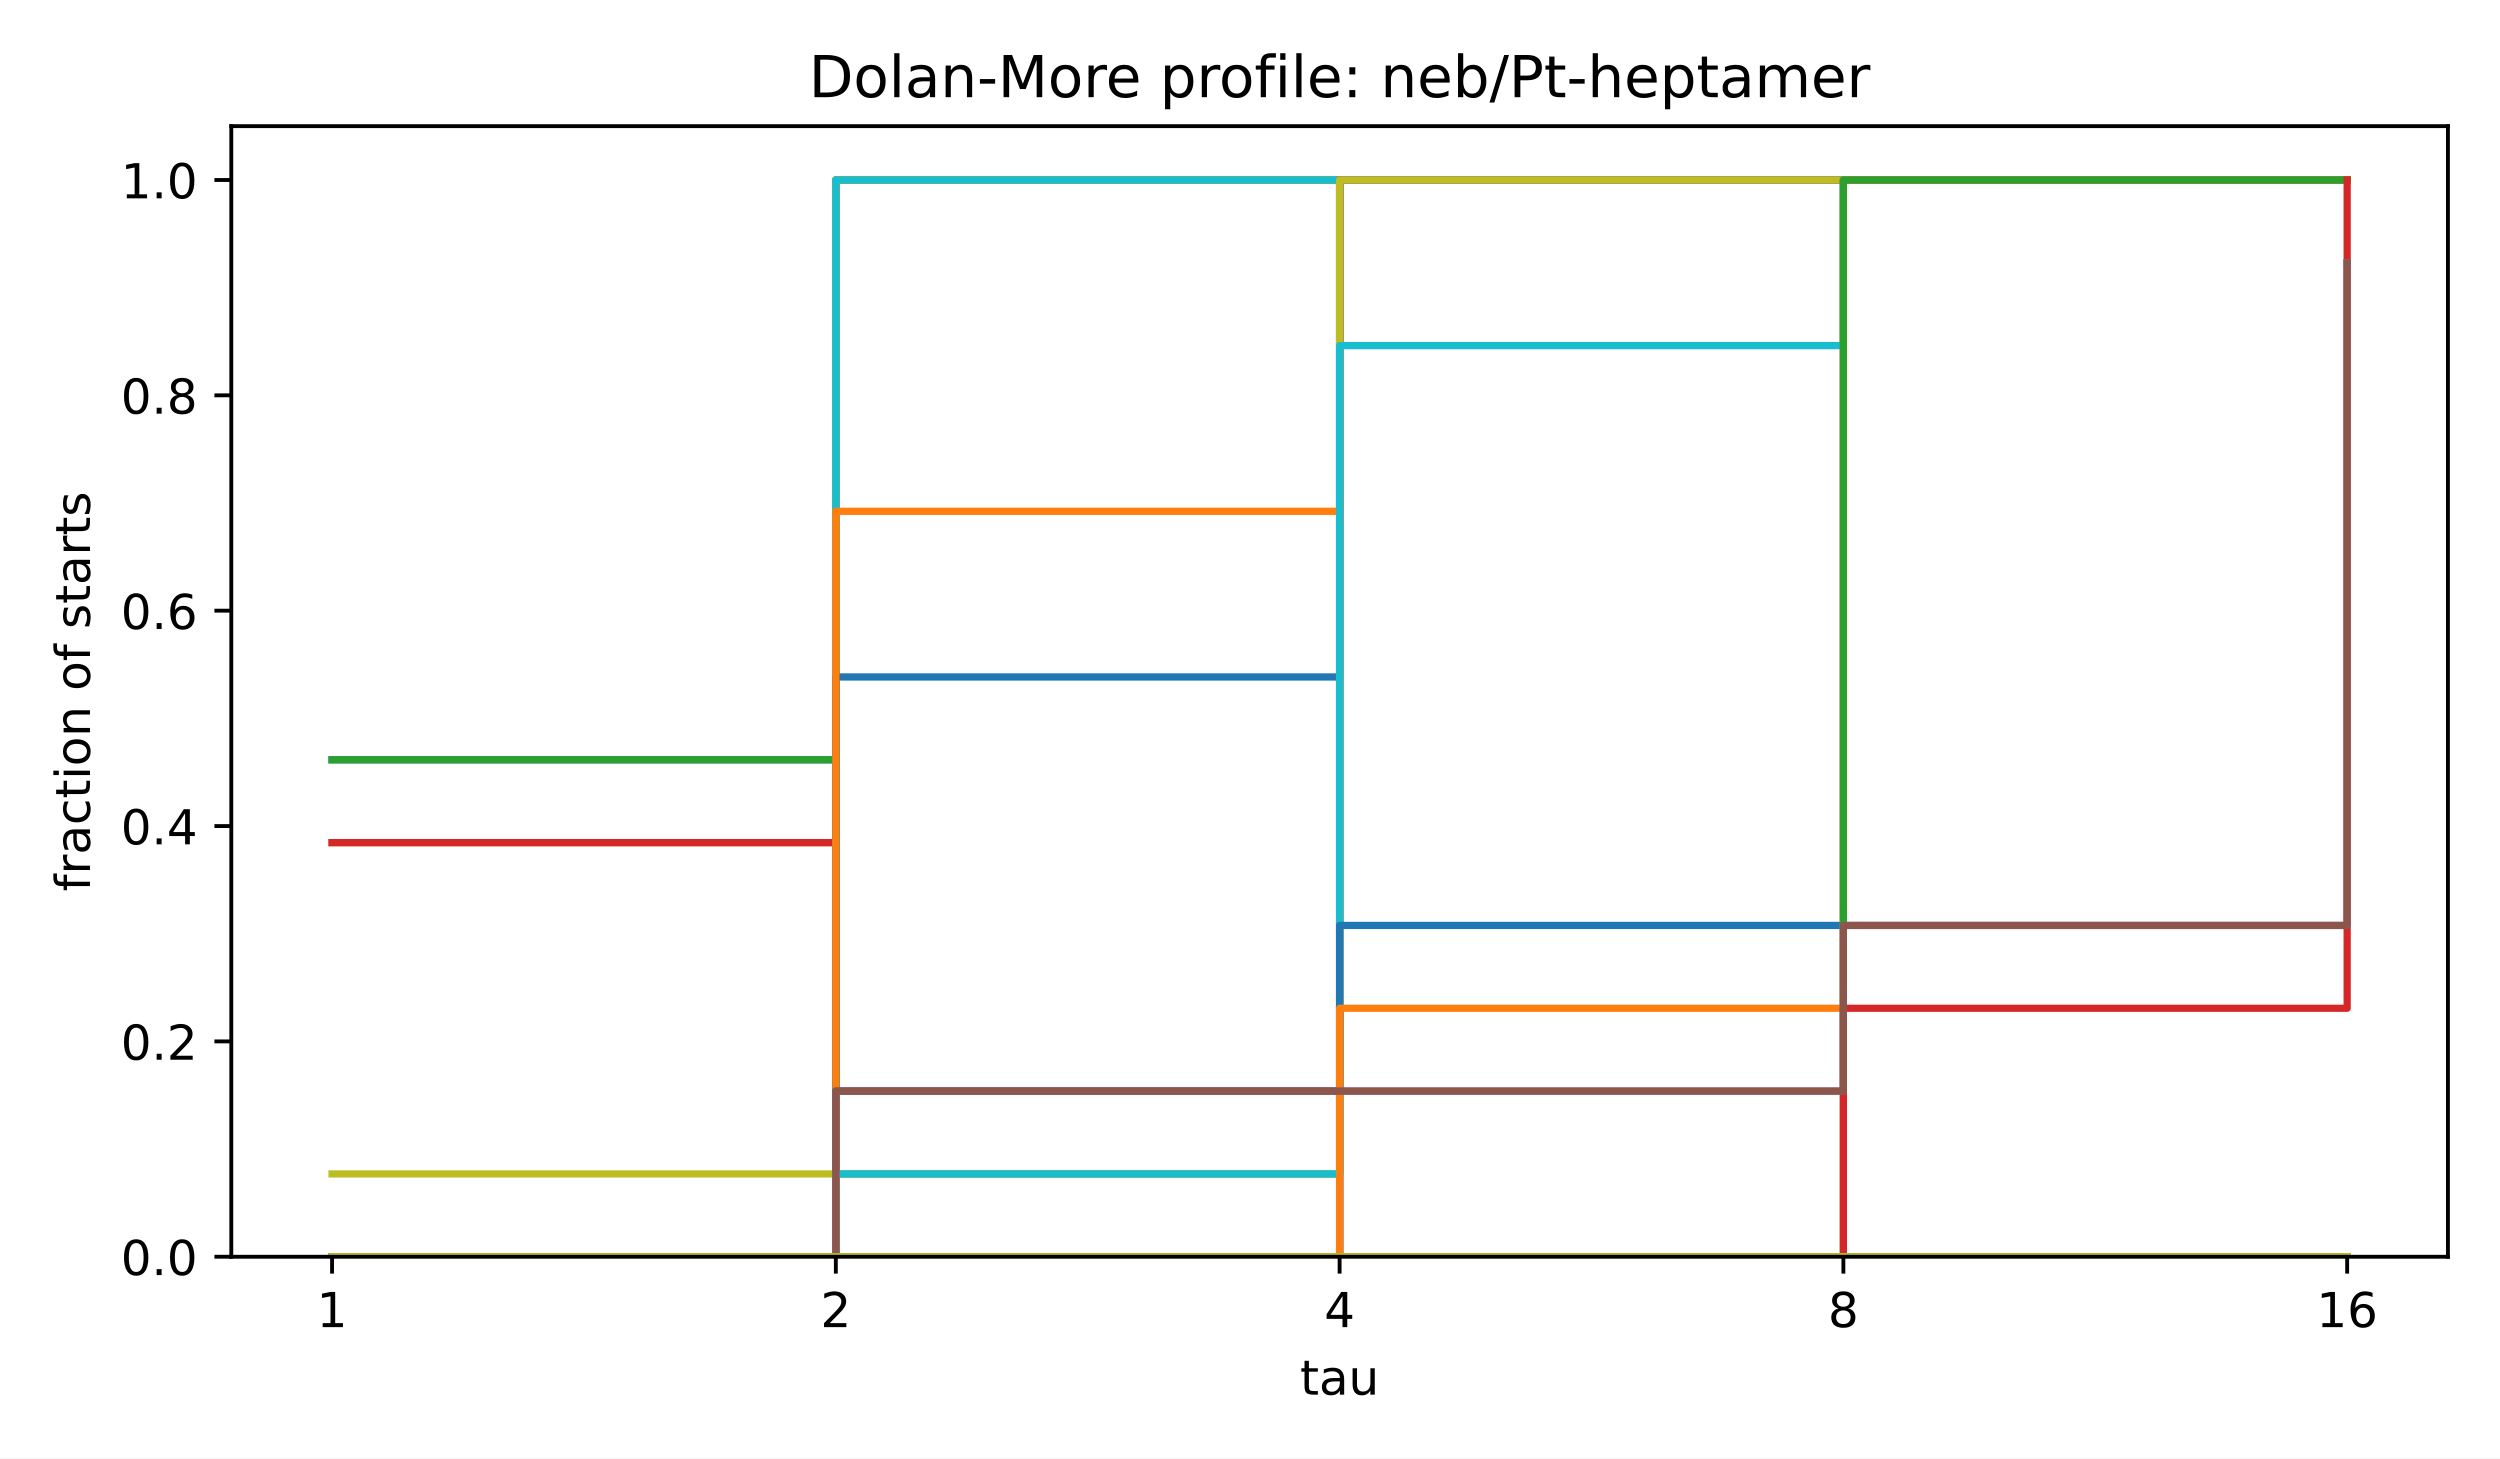
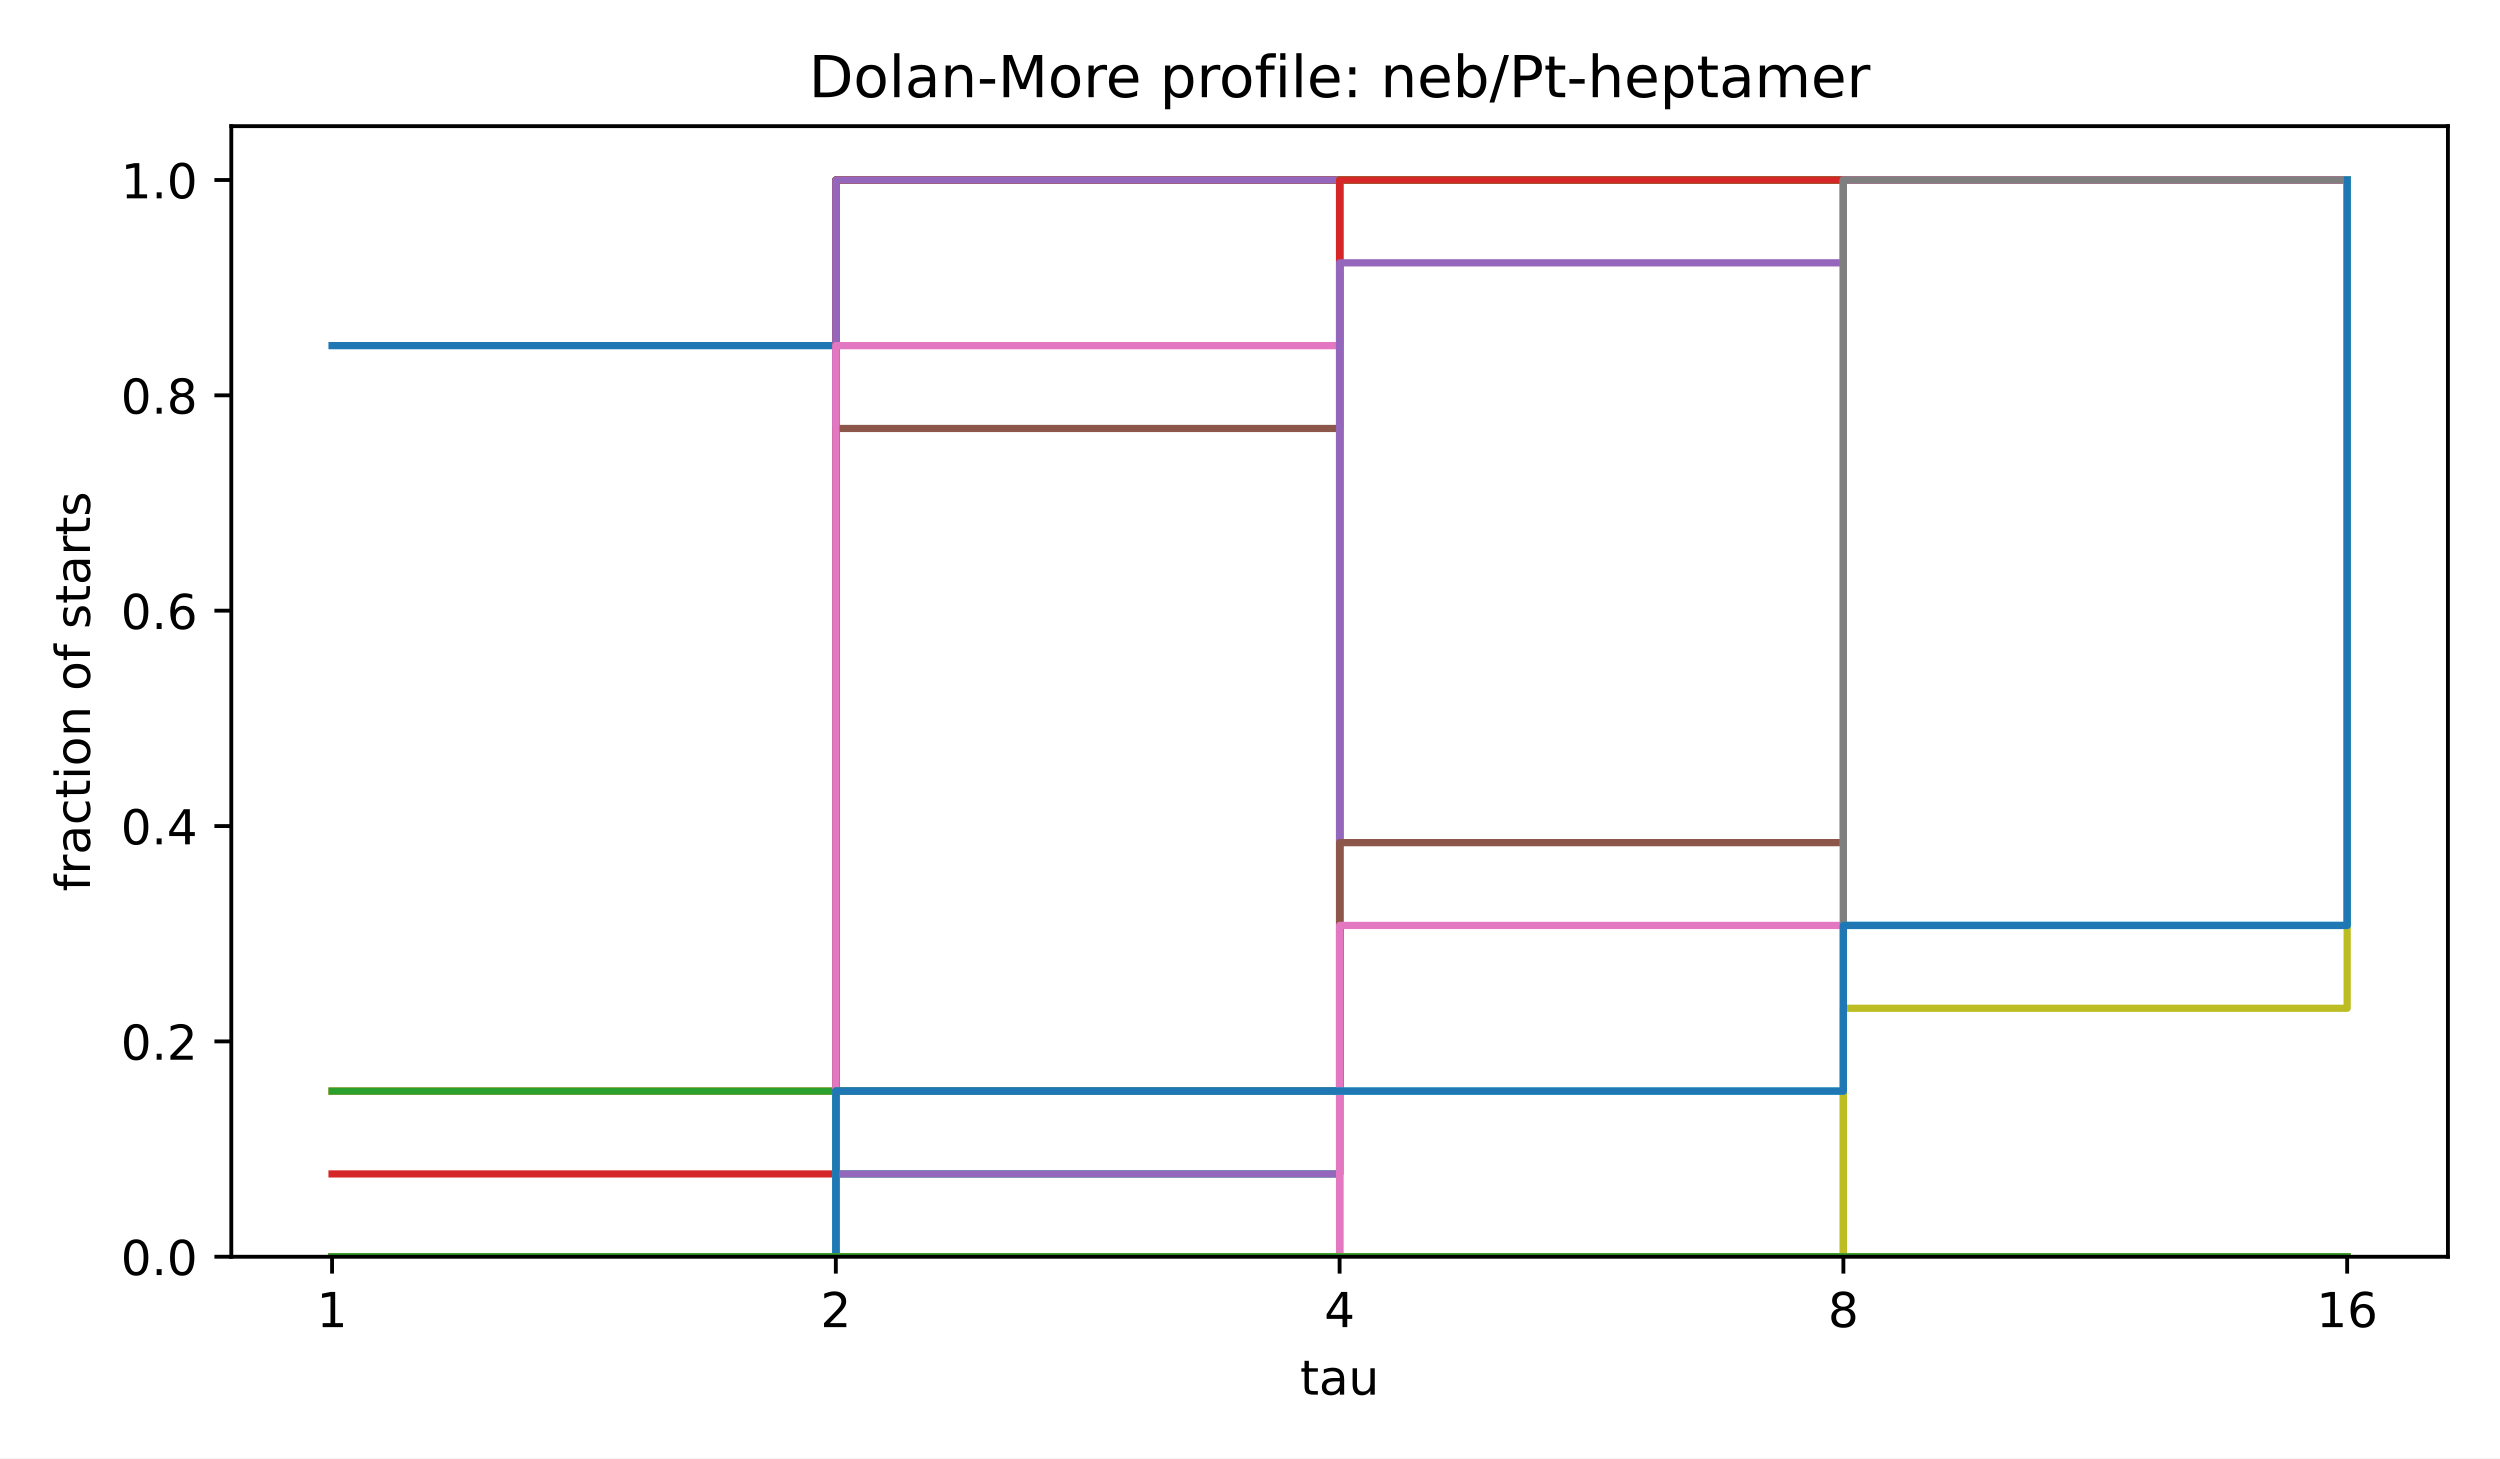
<svg xmlns="http://www.w3.org/2000/svg" xmlns:xlink="http://www.w3.org/1999/xlink" width="518.4pt" height="302.4pt" viewBox="0 0 518.4 302.4" version="1.1">
  <defs>
    <style type="text/css">*{stroke-linejoin: round; stroke-linecap: butt}</style>
  </defs>
  <g id="figure_1">
    <g id="patch_1">
      <path d="M 0 302.4  L 518.4 302.4  L 518.4 0  L 0 0  z " style="fill: #ffffff" />
    </g>
    <g id="axes_1">
      <g id="patch_2">
        <path d="M 47.962 260.6  L 507.6 260.6  L 507.6 26.16  L 47.962 26.16  z " style="fill: #ffffff" />
      </g>
      <g id="matplotlib.axis_1">
        <g id="xtick_1">
          <g id="line2d_1">
            <defs>
              <path id="m8ea4d47d77" d="M 0 0  L 0 3.5  " style="stroke: #000000; stroke-width: 0.8" />
            </defs>
            <g>
              <use xlink:href="#m8ea4d47d77" x="68.855" y="260.6" style="stroke: #000000; stroke-width: 0.8" />
            </g>
          </g>
          <g id="text_1">
            <text style="font-size: 10px; font-family: 'DejaVu Sans', 'Bitstream Vera Sans', 'Computer Modern Sans Serif', 'Lucida Grande', 'Verdana', 'Geneva', 'Lucid', 'Arial', 'Helvetica', 'Avant Garde', sans-serif; text-anchor: middle" x="68.855" y="275.198" transform="rotate(-0 68.85496 275.1977)">1</text>
          </g>
        </g>
        <g id="xtick_2">
          <g id="line2d_2">
            <g>
              <use xlink:href="#m8ea4d47d77" x="173.318" y="260.6" style="stroke: #000000; stroke-width: 0.8" />
            </g>
          </g>
          <g id="text_2">
            <text style="font-size: 10px; font-family: 'DejaVu Sans', 'Bitstream Vera Sans', 'Computer Modern Sans Serif', 'Lucida Grande', 'Verdana', 'Geneva', 'Lucid', 'Arial', 'Helvetica', 'Avant Garde', sans-serif; text-anchor: middle" x="173.318" y="275.198" transform="rotate(-0 173.3181 275.1977)">2</text>
          </g>
        </g>
        <g id="xtick_3">
          <g id="line2d_3">
            <g>
              <use xlink:href="#m8ea4d47d77" x="277.781" y="260.6" style="stroke: #000000; stroke-width: 0.8" />
            </g>
          </g>
          <g id="text_3">
            <text style="font-size: 10px; font-family: 'DejaVu Sans', 'Bitstream Vera Sans', 'Computer Modern Sans Serif', 'Lucida Grande', 'Verdana', 'Geneva', 'Lucid', 'Arial', 'Helvetica', 'Avant Garde', sans-serif; text-anchor: middle" x="277.781" y="275.198" transform="rotate(-0 277.7812 275.1977)">4</text>
          </g>
        </g>
        <g id="xtick_4">
          <g id="line2d_4">
            <g>
              <use xlink:href="#m8ea4d47d77" x="382.244" y="260.6" style="stroke: #000000; stroke-width: 0.8" />
            </g>
          </g>
          <g id="text_4">
            <text style="font-size: 10px; font-family: 'DejaVu Sans', 'Bitstream Vera Sans', 'Computer Modern Sans Serif', 'Lucida Grande', 'Verdana', 'Geneva', 'Lucid', 'Arial', 'Helvetica', 'Avant Garde', sans-serif; text-anchor: middle" x="382.244" y="275.198" transform="rotate(-0 382.2443 275.1977)">8</text>
          </g>
        </g>
        <g id="xtick_5">
          <g id="line2d_5">
            <g>
              <use xlink:href="#m8ea4d47d77" x="486.707" y="260.6" style="stroke: #000000; stroke-width: 0.8" />
            </g>
          </g>
          <g id="text_5">
            <text style="font-size: 10px; font-family: 'DejaVu Sans', 'Bitstream Vera Sans', 'Computer Modern Sans Serif', 'Lucida Grande', 'Verdana', 'Geneva', 'Lucid', 'Arial', 'Helvetica', 'Avant Garde', sans-serif; text-anchor: middle" x="486.707" y="275.198" transform="rotate(-0 486.7074 275.1977)">16</text>
          </g>
        </g>
        <g id="text_6">
          <text style="font-size: 10px; font-family: 'DejaVu Sans', 'Bitstream Vera Sans', 'Computer Modern Sans Serif', 'Lucida Grande', 'Verdana', 'Geneva', 'Lucid', 'Arial', 'Helvetica', 'Avant Garde', sans-serif; text-anchor: middle" x="277.781" y="289.198" transform="rotate(-0 277.7812 289.1977)">tau</text>
        </g>
      </g>
      <g id="matplotlib.axis_2">
        <g id="ytick_1">
          <g id="line2d_6">
            <defs>
              <path id="md659df78fa" d="M 0 0  L -3.5 0  " style="stroke: #000000; stroke-width: 0.8" />
            </defs>
            <g>
              <use xlink:href="#md659df78fa" x="47.962" y="260.6" style="stroke: #000000; stroke-width: 0.8" />
            </g>
          </g>
          <g id="text_7">
            <text style="font-size: 10px; font-family: 'DejaVu Sans', 'Bitstream Vera Sans', 'Computer Modern Sans Serif', 'Lucida Grande', 'Verdana', 'Geneva', 'Lucid', 'Arial', 'Helvetica', 'Avant Garde', sans-serif; text-anchor: end" x="40.962" y="264.399" transform="rotate(-0 40.96234 264.3988)">0.0</text>
          </g>
        </g>
        <g id="ytick_2">
          <g id="line2d_7">
            <g>
              <use xlink:href="#md659df78fa" x="47.962" y="215.945" style="stroke: #000000; stroke-width: 0.8" />
            </g>
          </g>
          <g id="text_8">
            <text style="font-size: 10px; font-family: 'DejaVu Sans', 'Bitstream Vera Sans', 'Computer Modern Sans Serif', 'Lucida Grande', 'Verdana', 'Geneva', 'Lucid', 'Arial', 'Helvetica', 'Avant Garde', sans-serif; text-anchor: end" x="40.962" y="219.744" transform="rotate(-0 40.96234 219.7436)">0.2</text>
          </g>
        </g>
        <g id="ytick_3">
          <g id="line2d_8">
            <g>
              <use xlink:href="#md659df78fa" x="47.962" y="171.29" style="stroke: #000000; stroke-width: 0.8" />
            </g>
          </g>
          <g id="text_9">
            <text style="font-size: 10px; font-family: 'DejaVu Sans', 'Bitstream Vera Sans', 'Computer Modern Sans Serif', 'Lucida Grande', 'Verdana', 'Geneva', 'Lucid', 'Arial', 'Helvetica', 'Avant Garde', sans-serif; text-anchor: end" x="40.962" y="175.088" transform="rotate(-0 40.96234 175.0884)">0.4</text>
          </g>
        </g>
        <g id="ytick_4">
          <g id="line2d_9">
            <g>
              <use xlink:href="#md659df78fa" x="47.962" y="126.634" style="stroke: #000000; stroke-width: 0.8" />
            </g>
          </g>
          <g id="text_10">
            <text style="font-size: 10px; font-family: 'DejaVu Sans', 'Bitstream Vera Sans', 'Computer Modern Sans Serif', 'Lucida Grande', 'Verdana', 'Geneva', 'Lucid', 'Arial', 'Helvetica', 'Avant Garde', sans-serif; text-anchor: end" x="40.962" y="130.433" transform="rotate(-0 40.96234 130.4331)">0.6</text>
          </g>
        </g>
        <g id="ytick_5">
          <g id="line2d_10">
            <g>
              <use xlink:href="#md659df78fa" x="47.962" y="81.979" style="stroke: #000000; stroke-width: 0.8" />
            </g>
          </g>
          <g id="text_11">
            <text style="font-size: 10px; font-family: 'DejaVu Sans', 'Bitstream Vera Sans', 'Computer Modern Sans Serif', 'Lucida Grande', 'Verdana', 'Geneva', 'Lucid', 'Arial', 'Helvetica', 'Avant Garde', sans-serif; text-anchor: end" x="40.962" y="85.778" transform="rotate(-0 40.96234 85.77788)">0.8</text>
          </g>
        </g>
        <g id="ytick_6">
          <g id="line2d_11">
            <g>
              <use xlink:href="#md659df78fa" x="47.962" y="37.324" style="stroke: #000000; stroke-width: 0.8" />
            </g>
          </g>
          <g id="text_12">
            <text style="font-size: 10px; font-family: 'DejaVu Sans', 'Bitstream Vera Sans', 'Computer Modern Sans Serif', 'Lucida Grande', 'Verdana', 'Geneva', 'Lucid', 'Arial', 'Helvetica', 'Avant Garde', sans-serif; text-anchor: end" x="40.962" y="41.123" transform="rotate(-0 40.96234 41.12264)">1.0</text>
          </g>
        </g>
        <g id="text_13">
          <text style="font-size: 10px; font-family: 'DejaVu Sans', 'Bitstream Vera Sans', 'Computer Modern Sans Serif', 'Lucida Grande', 'Verdana', 'Geneva', 'Lucid', 'Arial', 'Helvetica', 'Avant Garde', sans-serif; text-anchor: middle" x="18.657" y="143.38" transform="rotate(-90 18.65687 143.38)">fraction of starts</text>
        </g>
      </g>
      <g id="line2d_12">
-         <path d="M 68.855 157.549  L 173.318 157.549  L 173.318 37.324  L 277.781 37.324  L 277.781 37.324  L 382.244 37.324  L 382.244 37.324  L 486.707 37.324  L 486.707 37.324  " clip-path="url(#p4e380cea4b)" style="fill: none; stroke: #1f77b4; stroke-width: 1.5; stroke-linecap: square" />
+         <path d="M 68.855 71.674  L 173.318 71.674  L 173.318 37.324  L 277.781 37.324  L 277.781 37.324  L 382.244 37.324  L 382.244 37.324  L 486.707 37.324  L 486.707 37.324  " clip-path="url(#p4e380cea4b)" style="fill: none; stroke: #1f77b4; stroke-width: 1.5; stroke-linecap: square" />
      </g>
      <g id="line2d_13">
-         <path d="M 68.855 174.725  L 173.318 174.725  L 173.318 37.324  L 277.781 37.324  L 277.781 37.324  L 382.244 37.324  L 382.244 37.324  L 486.707 37.324  L 486.707 37.324  " clip-path="url(#p4e380cea4b)" style="fill: none; stroke: #ff7f0e; stroke-width: 1.5; stroke-linecap: square" />
+         <path d="M 68.855 226.25  L 173.318 226.25  L 173.318 37.324  L 277.781 37.324  L 277.781 37.324  L 382.244 37.324  L 382.244 37.324  L 486.707 37.324  L 486.707 37.324  " clip-path="url(#p4e380cea4b)" style="fill: none; stroke: #ff7f0e; stroke-width: 1.5; stroke-linecap: square" />
      </g>
      <g id="line2d_14">
-         <path d="M 68.855 157.549  L 173.318 157.549  L 173.318 37.324  L 277.781 37.324  L 277.781 37.324  L 382.244 37.324  L 382.244 37.324  L 486.707 37.324  L 486.707 37.324  " clip-path="url(#p4e380cea4b)" style="fill: none; stroke: #2ca02c; stroke-width: 1.5; stroke-linecap: square" />
+         <path d="M 68.855 226.25  L 173.318 226.25  L 173.318 37.324  L 277.781 37.324  L 277.781 37.324  L 382.244 37.324  L 382.244 37.324  L 486.707 37.324  L 486.707 37.324  " clip-path="url(#p4e380cea4b)" style="fill: none; stroke: #2ca02c; stroke-width: 1.5; stroke-linecap: square" />
      </g>
      <g id="line2d_15">
-         <path d="M 68.855 174.725  L 173.318 174.725  L 173.318 37.324  L 277.781 37.324  L 277.781 37.324  L 382.244 37.324  L 382.244 37.324  L 486.707 37.324  L 486.707 37.324  " clip-path="url(#p4e380cea4b)" style="fill: none; stroke: #d62728; stroke-width: 1.5; stroke-linecap: square" />
+         <path d="M 68.855 243.425  L 173.318 243.425  L 173.318 37.324  L 277.781 37.324  L 277.781 37.324  L 382.244 37.324  L 382.244 37.324  L 486.707 37.324  L 486.707 37.324  " clip-path="url(#p4e380cea4b)" style="fill: none; stroke: #d62728; stroke-width: 1.5; stroke-linecap: square" />
      </g>
      <g id="line2d_16">
        <path d="M 68.855 260.6  L 173.318 260.6  L 173.318 37.324  L 277.781 37.324  L 277.781 37.324  L 382.244 37.324  L 382.244 37.324  L 486.707 37.324  L 486.707 37.324  " clip-path="url(#p4e380cea4b)" style="fill: none; stroke: #9467bd; stroke-width: 1.5; stroke-linecap: square" />
      </g>
      <g id="line2d_17">
-         <path d="M 68.855 260.6  L 173.318 260.6  L 173.318 37.324  L 277.781 37.324  L 277.781 37.324  L 382.244 37.324  L 382.244 37.324  L 486.707 37.324  L 486.707 37.324  " clip-path="url(#p4e380cea4b)" style="fill: none; stroke: #8c564b; stroke-width: 1.5; stroke-linecap: square" />
+         <path d="M 68.855 260.6  L 173.318 260.6  L 173.318 88.849  L 277.781 88.849  L 277.781 37.324  L 382.244 37.324  L 382.244 37.324  L 486.707 37.324  L 486.707 37.324  " clip-path="url(#p4e380cea4b)" style="fill: none; stroke: #8c564b; stroke-width: 1.5; stroke-linecap: square" />
      </g>
      <g id="line2d_18">
-         <path d="M 68.855 260.6  L 173.318 260.6  L 173.318 37.324  L 277.781 37.324  L 277.781 37.324  L 382.244 37.324  L 382.244 37.324  L 486.707 37.324  L 486.707 37.324  " clip-path="url(#p4e380cea4b)" style="fill: none; stroke: #e377c2; stroke-width: 1.5; stroke-linecap: square" />
+         <path d="M 68.855 260.6  L 173.318 260.6  L 173.318 71.674  L 277.781 71.674  L 277.781 37.324  L 382.244 37.324  L 382.244 37.324  L 486.707 37.324  L 486.707 37.324  " clip-path="url(#p4e380cea4b)" style="fill: none; stroke: #e377c2; stroke-width: 1.5; stroke-linecap: square" />
      </g>
      <g id="line2d_19">
-         <path d="M 68.855 260.6  L 173.318 260.6  L 173.318 37.324  L 277.781 37.324  L 277.781 37.324  L 382.244 37.324  L 382.244 37.324  L 486.707 37.324  L 486.707 37.324  " clip-path="url(#p4e380cea4b)" style="fill: none; stroke: #7f7f7f; stroke-width: 1.5; stroke-linecap: square" />
+         <path d="M 68.855 260.6  L 173.318 260.6  L 173.318 226.25  L 277.781 226.25  L 277.781 37.324  L 382.244 37.324  L 382.244 37.324  L 486.707 37.324  L 486.707 37.324  " clip-path="url(#p4e380cea4b)" style="fill: none; stroke: #7f7f7f; stroke-width: 1.5; stroke-linecap: square" />
      </g>
      <g id="line2d_20">
-         <path d="M 68.855 243.425  L 173.318 243.425  L 173.318 37.324  L 277.781 37.324  L 277.781 37.324  L 382.244 37.324  L 382.244 37.324  L 486.707 37.324  L 486.707 37.324  " clip-path="url(#p4e380cea4b)" style="fill: none; stroke: #bcbd22; stroke-width: 1.5; stroke-linecap: square" />
+         <path d="M 68.855 260.6  L 173.318 260.6  L 173.318 243.425  L 277.781 243.425  L 277.781 37.324  L 382.244 37.324  L 382.244 37.324  L 486.707 37.324  L 486.707 37.324  " clip-path="url(#p4e380cea4b)" style="fill: none; stroke: #bcbd22; stroke-width: 1.5; stroke-linecap: square" />
      </g>
      <g id="line2d_21">
-         <path d="M 68.855 260.6  L 173.318 260.6  L 173.318 37.324  L 277.781 37.324  L 277.781 37.324  L 382.244 37.324  L 382.244 37.324  L 486.707 37.324  L 486.707 37.324  " clip-path="url(#p4e380cea4b)" style="fill: none; stroke: #17becf; stroke-width: 1.5; stroke-linecap: square" />
+         <path d="M 68.855 260.6  L 173.318 260.6  L 173.318 243.425  L 277.781 243.425  L 277.781 37.324  L 382.244 37.324  L 382.244 37.324  L 486.707 37.324  L 486.707 37.324  " clip-path="url(#p4e380cea4b)" style="fill: none; stroke: #17becf; stroke-width: 1.5; stroke-linecap: square" />
      </g>
      <g id="line2d_22">
-         <path d="M 68.855 260.6  L 173.318 260.6  L 173.318 140.374  L 277.781 140.374  L 277.781 37.324  L 382.244 37.324  L 382.244 37.324  L 486.707 37.324  L 486.707 37.324  " clip-path="url(#p4e380cea4b)" style="fill: none; stroke: #1f77b4; stroke-width: 1.5; stroke-linecap: square" />
+         <path d="M 68.855 260.6  L 173.318 260.6  L 173.318 226.25  L 277.781 226.25  L 277.781 37.324  L 382.244 37.324  L 382.244 37.324  L 486.707 37.324  L 486.707 37.324  " clip-path="url(#p4e380cea4b)" style="fill: none; stroke: #1f77b4; stroke-width: 1.5; stroke-linecap: square" />
      </g>
      <g id="line2d_23">
-         <path d="M 68.855 260.6  L 173.318 260.6  L 173.318 106.024  L 277.781 106.024  L 277.781 37.324  L 382.244 37.324  L 382.244 37.324  L 486.707 37.324  L 486.707 37.324  " clip-path="url(#p4e380cea4b)" style="fill: none; stroke: #ff7f0e; stroke-width: 1.5; stroke-linecap: square" />
+         <path d="M 68.855 260.6  L 173.318 260.6  L 173.318 260.6  L 277.781 260.6  L 277.781 37.324  L 382.244 37.324  L 382.244 37.324  L 486.707 37.324  L 486.707 37.324  " clip-path="url(#p4e380cea4b)" style="fill: none; stroke: #ff7f0e; stroke-width: 1.5; stroke-linecap: square" />
      </g>
      <g id="line2d_24">
        <path d="M 68.855 260.6  L 173.318 260.6  L 173.318 226.25  L 277.781 226.25  L 277.781 37.324  L 382.244 37.324  L 382.244 37.324  L 486.707 37.324  L 486.707 37.324  " clip-path="url(#p4e380cea4b)" style="fill: none; stroke: #2ca02c; stroke-width: 1.5; stroke-linecap: square" />
      </g>
      <g id="line2d_25">
-         <path d="M 68.855 260.6  L 173.318 260.6  L 173.318 260.6  L 277.781 260.6  L 277.781 37.324  L 382.244 37.324  L 382.244 37.324  L 486.707 37.324  L 486.707 37.324  " clip-path="url(#p4e380cea4b)" style="fill: none; stroke: #d62728; stroke-width: 1.5; stroke-linecap: square" />
+         <path d="M 68.855 260.6  L 173.318 260.6  L 173.318 226.25  L 277.781 226.25  L 277.781 37.324  L 382.244 37.324  L 382.244 37.324  L 486.707 37.324  L 486.707 37.324  " clip-path="url(#p4e380cea4b)" style="fill: none; stroke: #d62728; stroke-width: 1.5; stroke-linecap: square" />
      </g>
      <g id="line2d_26">
-         <path d="M 68.855 260.6  L 173.318 260.6  L 173.318 260.6  L 277.781 260.6  L 277.781 37.324  L 382.244 37.324  L 382.244 37.324  L 486.707 37.324  L 486.707 37.324  " clip-path="url(#p4e380cea4b)" style="fill: none; stroke: #9467bd; stroke-width: 1.5; stroke-linecap: square" />
+         <path d="M 68.855 260.6  L 173.318 260.6  L 173.318 243.425  L 277.781 243.425  L 277.781 54.499  L 382.244 54.499  L 382.244 37.324  L 486.707 37.324  L 486.707 37.324  " clip-path="url(#p4e380cea4b)" style="fill: none; stroke: #9467bd; stroke-width: 1.5; stroke-linecap: square" />
      </g>
      <g id="line2d_27">
-         <path d="M 68.855 260.6  L 173.318 260.6  L 173.318 226.25  L 277.781 226.25  L 277.781 37.324  L 382.244 37.324  L 382.244 37.324  L 486.707 37.324  L 486.707 37.324  " clip-path="url(#p4e380cea4b)" style="fill: none; stroke: #8c564b; stroke-width: 1.5; stroke-linecap: square" />
+         <path d="M 68.855 260.6  L 173.318 260.6  L 173.318 260.6  L 277.781 260.6  L 277.781 174.725  L 382.244 174.725  L 382.244 37.324  L 486.707 37.324  L 486.707 37.324  " clip-path="url(#p4e380cea4b)" style="fill: none; stroke: #8c564b; stroke-width: 1.5; stroke-linecap: square" />
      </g>
      <g id="line2d_28">
-         <path d="M 68.855 260.6  L 173.318 260.6  L 173.318 260.6  L 277.781 260.6  L 277.781 37.324  L 382.244 37.324  L 382.244 37.324  L 486.707 37.324  L 486.707 37.324  " clip-path="url(#p4e380cea4b)" style="fill: none; stroke: #e377c2; stroke-width: 1.5; stroke-linecap: square" />
+         <path d="M 68.855 260.6  L 173.318 260.6  L 173.318 260.6  L 277.781 260.6  L 277.781 191.9  L 382.244 191.9  L 382.244 37.324  L 486.707 37.324  L 486.707 37.324  " clip-path="url(#p4e380cea4b)" style="fill: none; stroke: #e377c2; stroke-width: 1.5; stroke-linecap: square" />
      </g>
      <g id="line2d_29">
-         <path d="M 68.855 260.6  L 173.318 260.6  L 173.318 243.425  L 277.781 243.425  L 277.781 37.324  L 382.244 37.324  L 382.244 37.324  L 486.707 37.324  L 486.707 37.324  " clip-path="url(#p4e380cea4b)" style="fill: none; stroke: #7f7f7f; stroke-width: 1.5; stroke-linecap: square" />
+         <path d="M 68.855 260.6  L 173.318 260.6  L 173.318 260.6  L 277.781 260.6  L 277.781 260.6  L 382.244 260.6  L 382.244 37.324  L 486.707 37.324  L 486.707 37.324  " clip-path="url(#p4e380cea4b)" style="fill: none; stroke: #7f7f7f; stroke-width: 1.5; stroke-linecap: square" />
      </g>
      <g id="line2d_30">
-         <path d="M 68.855 260.6  L 173.318 260.6  L 173.318 243.425  L 277.781 243.425  L 277.781 37.324  L 382.244 37.324  L 382.244 37.324  L 486.707 37.324  L 486.707 37.324  " clip-path="url(#p4e380cea4b)" style="fill: none; stroke: #bcbd22; stroke-width: 1.5; stroke-linecap: square" />
+         <path d="M 68.855 260.6  L 173.318 260.6  L 173.318 260.6  L 277.781 260.6  L 277.781 260.6  L 382.244 260.6  L 382.244 209.075  L 486.707 209.075  L 486.707 37.324  " clip-path="url(#p4e380cea4b)" style="fill: none; stroke: #bcbd22; stroke-width: 1.5; stroke-linecap: square" />
      </g>
      <g id="line2d_31">
-         <path d="M 68.855 260.6  L 173.318 260.6  L 173.318 243.425  L 277.781 243.425  L 277.781 71.674  L 382.244 71.674  L 382.244 37.324  L 486.707 37.324  L 486.707 37.324  " clip-path="url(#p4e380cea4b)" style="fill: none; stroke: #17becf; stroke-width: 1.5; stroke-linecap: square" />
+         <path d="M 68.855 260.6  L 173.318 260.6  L 173.318 226.25  L 277.781 226.25  L 277.781 226.25  L 382.244 226.25  L 382.244 191.9  L 486.707 191.9  L 486.707 37.324  " clip-path="url(#p4e380cea4b)" style="fill: none; stroke: #17becf; stroke-width: 1.5; stroke-linecap: square" />
      </g>
      <g id="line2d_32">
-         <path d="M 68.855 260.6  L 173.318 260.6  L 173.318 260.6  L 277.781 260.6  L 277.781 191.9  L 382.244 191.9  L 382.244 37.324  L 486.707 37.324  L 486.707 37.324  " clip-path="url(#p4e380cea4b)" style="fill: none; stroke: #1f77b4; stroke-width: 1.5; stroke-linecap: square" />
+         <path d="M 68.855 260.6  L 173.318 260.6  L 173.318 226.25  L 277.781 226.25  L 277.781 226.25  L 382.244 226.25  L 382.244 191.9  L 486.707 191.9  L 486.707 37.324  " clip-path="url(#p4e380cea4b)" style="fill: none; stroke: #1f77b4; stroke-width: 1.5; stroke-linecap: square" />
      </g>
      <g id="line2d_33">
-         <path d="M 68.855 260.6  L 173.318 260.6  L 173.318 260.6  L 277.781 260.6  L 277.781 209.075  L 382.244 209.075  L 382.244 37.324  L 486.707 37.324  L 486.707 37.324  " clip-path="url(#p4e380cea4b)" style="fill: none; stroke: #ff7f0e; stroke-width: 1.5; stroke-linecap: square" />
+         <path d="M 68.855 260.6  L 173.318 260.6  L 173.318 260.6  L 277.781 260.6  L 277.781 260.6  L 382.244 260.6  L 382.244 260.6  L 486.707 260.6  L 486.707 260.6  " clip-path="url(#p4e380cea4b)" style="fill: none; stroke: #ff7f0e; stroke-width: 1.5; stroke-linecap: square" />
      </g>
      <g id="line2d_34">
-         <path d="M 68.855 260.6  L 173.318 260.6  L 173.318 260.6  L 277.781 260.6  L 277.781 260.6  L 382.244 260.6  L 382.244 37.324  L 486.707 37.324  L 486.707 37.324  " clip-path="url(#p4e380cea4b)" style="fill: none; stroke: #2ca02c; stroke-width: 1.5; stroke-linecap: square" />
-       </g>
-       <g id="line2d_35">
-         <path d="M 68.855 260.6  L 173.318 260.6  L 173.318 260.6  L 277.781 260.6  L 277.781 260.6  L 382.244 260.6  L 382.244 209.075  L 486.707 209.075  L 486.707 37.324  " clip-path="url(#p4e380cea4b)" style="fill: none; stroke: #d62728; stroke-width: 1.5; stroke-linecap: square" />
-       </g>
-       <g id="line2d_36">
-         <path d="M 68.855 260.6  L 173.318 260.6  L 173.318 226.25  L 277.781 226.25  L 277.781 226.25  L 382.244 226.25  L 382.244 191.9  L 486.707 191.9  L 486.707 54.499  " clip-path="url(#p4e380cea4b)" style="fill: none; stroke: #9467bd; stroke-width: 1.5; stroke-linecap: square" />
-       </g>
-       <g id="line2d_37">
-         <path d="M 68.855 260.6  L 173.318 260.6  L 173.318 226.25  L 277.781 226.25  L 277.781 226.25  L 382.244 226.25  L 382.244 191.9  L 486.707 191.9  L 486.707 54.499  " clip-path="url(#p4e380cea4b)" style="fill: none; stroke: #8c564b; stroke-width: 1.5; stroke-linecap: square" />
-       </g>
-       <g id="line2d_38">
-         <path d="M 68.855 260.6  L 173.318 260.6  L 173.318 260.6  L 277.781 260.6  L 277.781 260.6  L 382.244 260.6  L 382.244 260.6  L 486.707 260.6  L 486.707 260.6  " clip-path="url(#p4e380cea4b)" style="fill: none; stroke: #e377c2; stroke-width: 1.5; stroke-linecap: square" />
-       </g>
-       <g id="line2d_39">
-         <path d="M 68.855 260.6  L 173.318 260.6  L 173.318 260.6  L 277.781 260.6  L 277.781 260.6  L 382.244 260.6  L 382.244 260.6  L 486.707 260.6  L 486.707 260.6  " clip-path="url(#p4e380cea4b)" style="fill: none; stroke: #7f7f7f; stroke-width: 1.5; stroke-linecap: square" />
-       </g>
-       <g id="line2d_40">
-         <path d="M 68.855 260.6  L 173.318 260.6  L 173.318 260.6  L 277.781 260.6  L 277.781 260.6  L 382.244 260.6  L 382.244 260.6  L 486.707 260.6  L 486.707 260.6  " clip-path="url(#p4e380cea4b)" style="fill: none; stroke: #bcbd22; stroke-width: 1.5; stroke-linecap: square" />
+         <path d="M 68.855 260.6  L 173.318 260.6  L 173.318 260.6  L 277.781 260.6  L 277.781 260.6  L 382.244 260.6  L 382.244 260.6  L 486.707 260.6  L 486.707 260.6  " clip-path="url(#p4e380cea4b)" style="fill: none; stroke: #2ca02c; stroke-width: 1.5; stroke-linecap: square" />
      </g>
      <g id="patch_3">
        <path d="M 47.962 260.6  L 47.962 26.16  " style="fill: none; stroke: #000000; stroke-width: 0.8; stroke-linejoin: miter; stroke-linecap: square" />
      </g>
      <g id="patch_4">
        <path d="M 507.6 260.6  L 507.6 26.16  " style="fill: none; stroke: #000000; stroke-width: 0.8; stroke-linejoin: miter; stroke-linecap: square" />
      </g>
      <g id="patch_5">
        <path d="M 47.962 260.6  L 507.6 260.6  " style="fill: none; stroke: #000000; stroke-width: 0.8; stroke-linejoin: miter; stroke-linecap: square" />
      </g>
      <g id="patch_6">
        <path d="M 47.962 26.16  L 507.6 26.16  " style="fill: none; stroke: #000000; stroke-width: 0.8; stroke-linejoin: miter; stroke-linecap: square" />
      </g>
      <g id="text_14">
        <text style="font-size: 12px; font-family: 'DejaVu Sans', 'Bitstream Vera Sans', 'Computer Modern Sans Serif', 'Lucida Grande', 'Verdana', 'Geneva', 'Lucid', 'Arial', 'Helvetica', 'Avant Garde', sans-serif; text-anchor: middle" x="277.781" y="20.16" transform="rotate(-0 277.7812 20.16)">Dolan-More profile: neb/Pt-heptamer</text>
      </g>
    </g>
  </g>
  <defs>
    <clipPath id="p4e380cea4b">
      <rect x="47.962" y="26.16" width="459.638" height="234.44" />
    </clipPath>
  </defs>
</svg>
